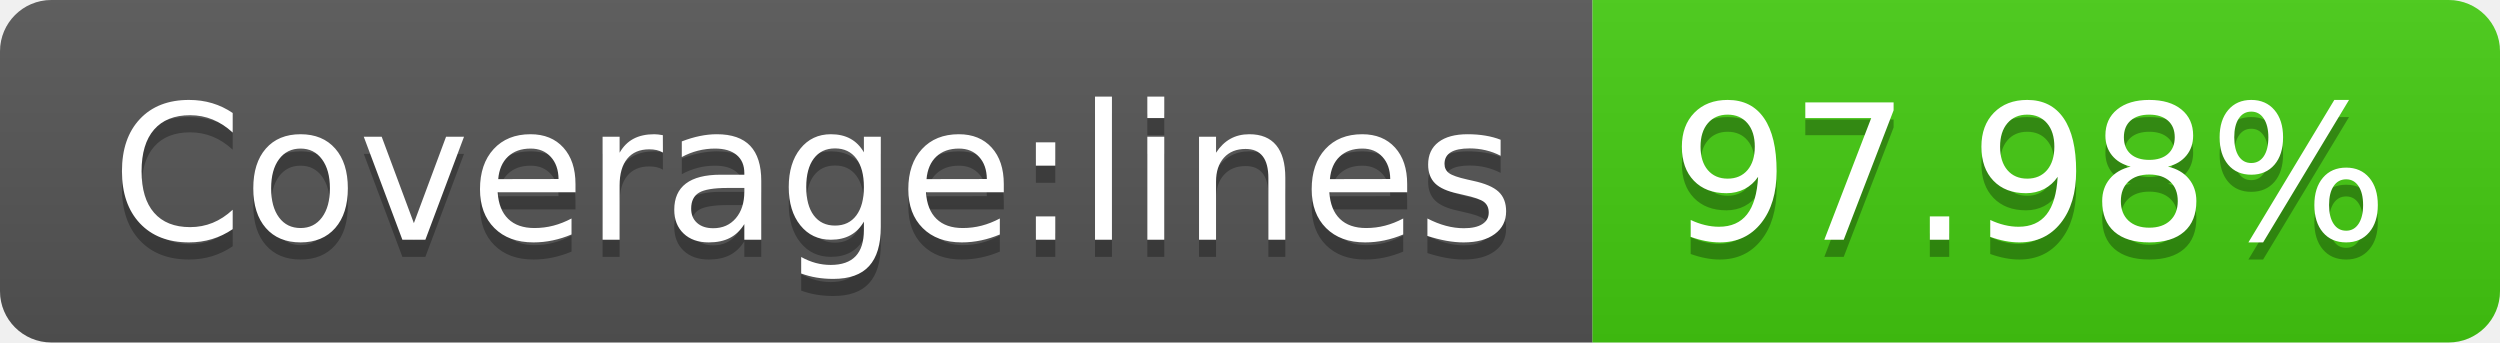
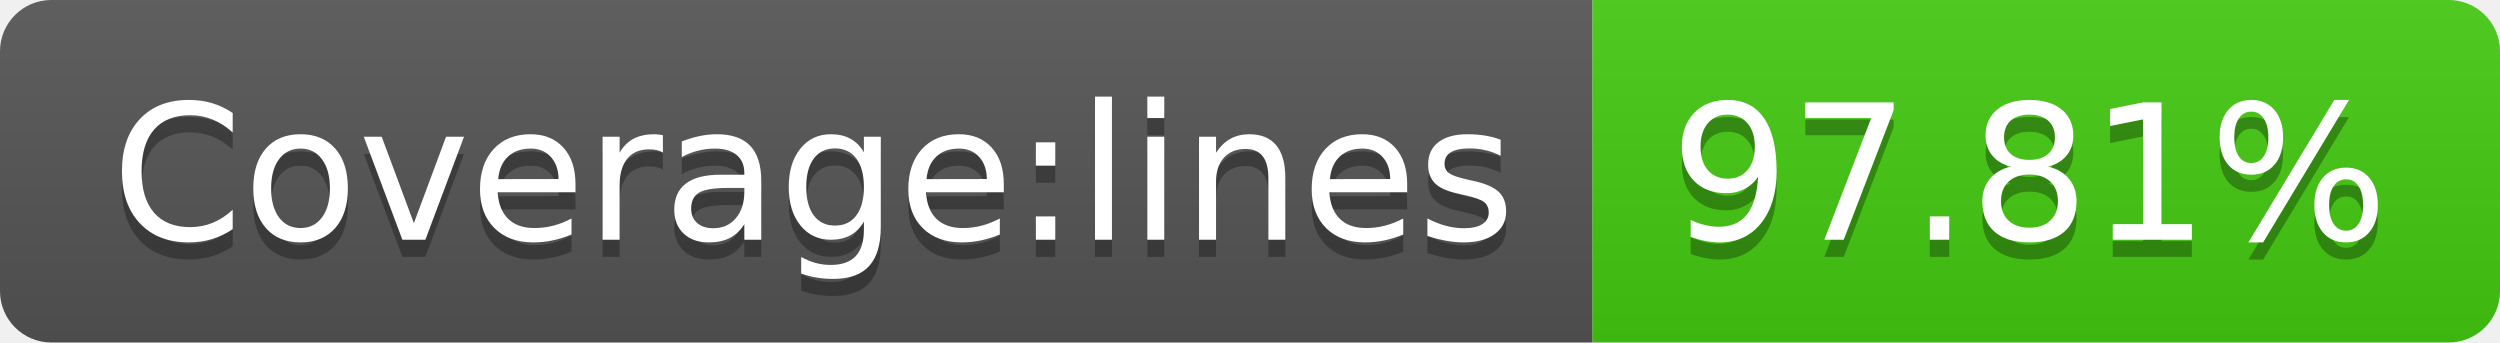
- <svg xmlns="http://www.w3.org/2000/svg" width="146" height="20" role="img" aria-label="Coverage:lines: 97.98%">
+ <svg xmlns="http://www.w3.org/2000/svg" width="146" height="20" role="img" aria-label="Coverage:lines: 97.81%">
  <linearGradient id="s" x2="0" y2="100%">
    <stop offset="0" stop-color="#bbb" stop-opacity=".1" />
    <stop offset="1" stop-opacity=".1" />
  </linearGradient>
  <clipPath id="r">
    <rect width="146" height="20" rx="3" fill="#fff" />
  </clipPath>
  <g clip-path="url(#r)">
    <rect width="93" height="20" fill="#555" />
    <rect x="93" width="53" height="20" fill="#4c1" />
    <rect width="146" height="20" fill="url(#s)" />
  </g>
  <g fill="#fff" text-anchor="middle" font-family="Verdana,Geneva,DejaVu Sans,sans-serif" text-rendering="geometricPrecision" font-size="110">
    <text aria-hidden="true" x="475" y="150" fill="#010101" fill-opacity=".3" transform="scale(.1)" textLength="830">Coverage:lines</text>
    <text x="475" y="140" transform="scale(.1)" fill="#fff" textLength="830">Coverage:lines</text>
-     <text aria-hidden="true" x="1185" y="150" fill="#010101" fill-opacity=".3" transform="scale(.1)" textLength="430">97.98%</text>
-     <text x="1185" y="140" transform="scale(.1)" fill="#fff" textLength="430">97.98%</text>
+     <text aria-hidden="true" x="1185" y="150" fill="#010101" fill-opacity=".3" transform="scale(.1)" textLength="430">97.81%</text>
+     <text x="1185" y="140" transform="scale(.1)" fill="#fff" textLength="430">97.81%</text>
  </g>
</svg>
